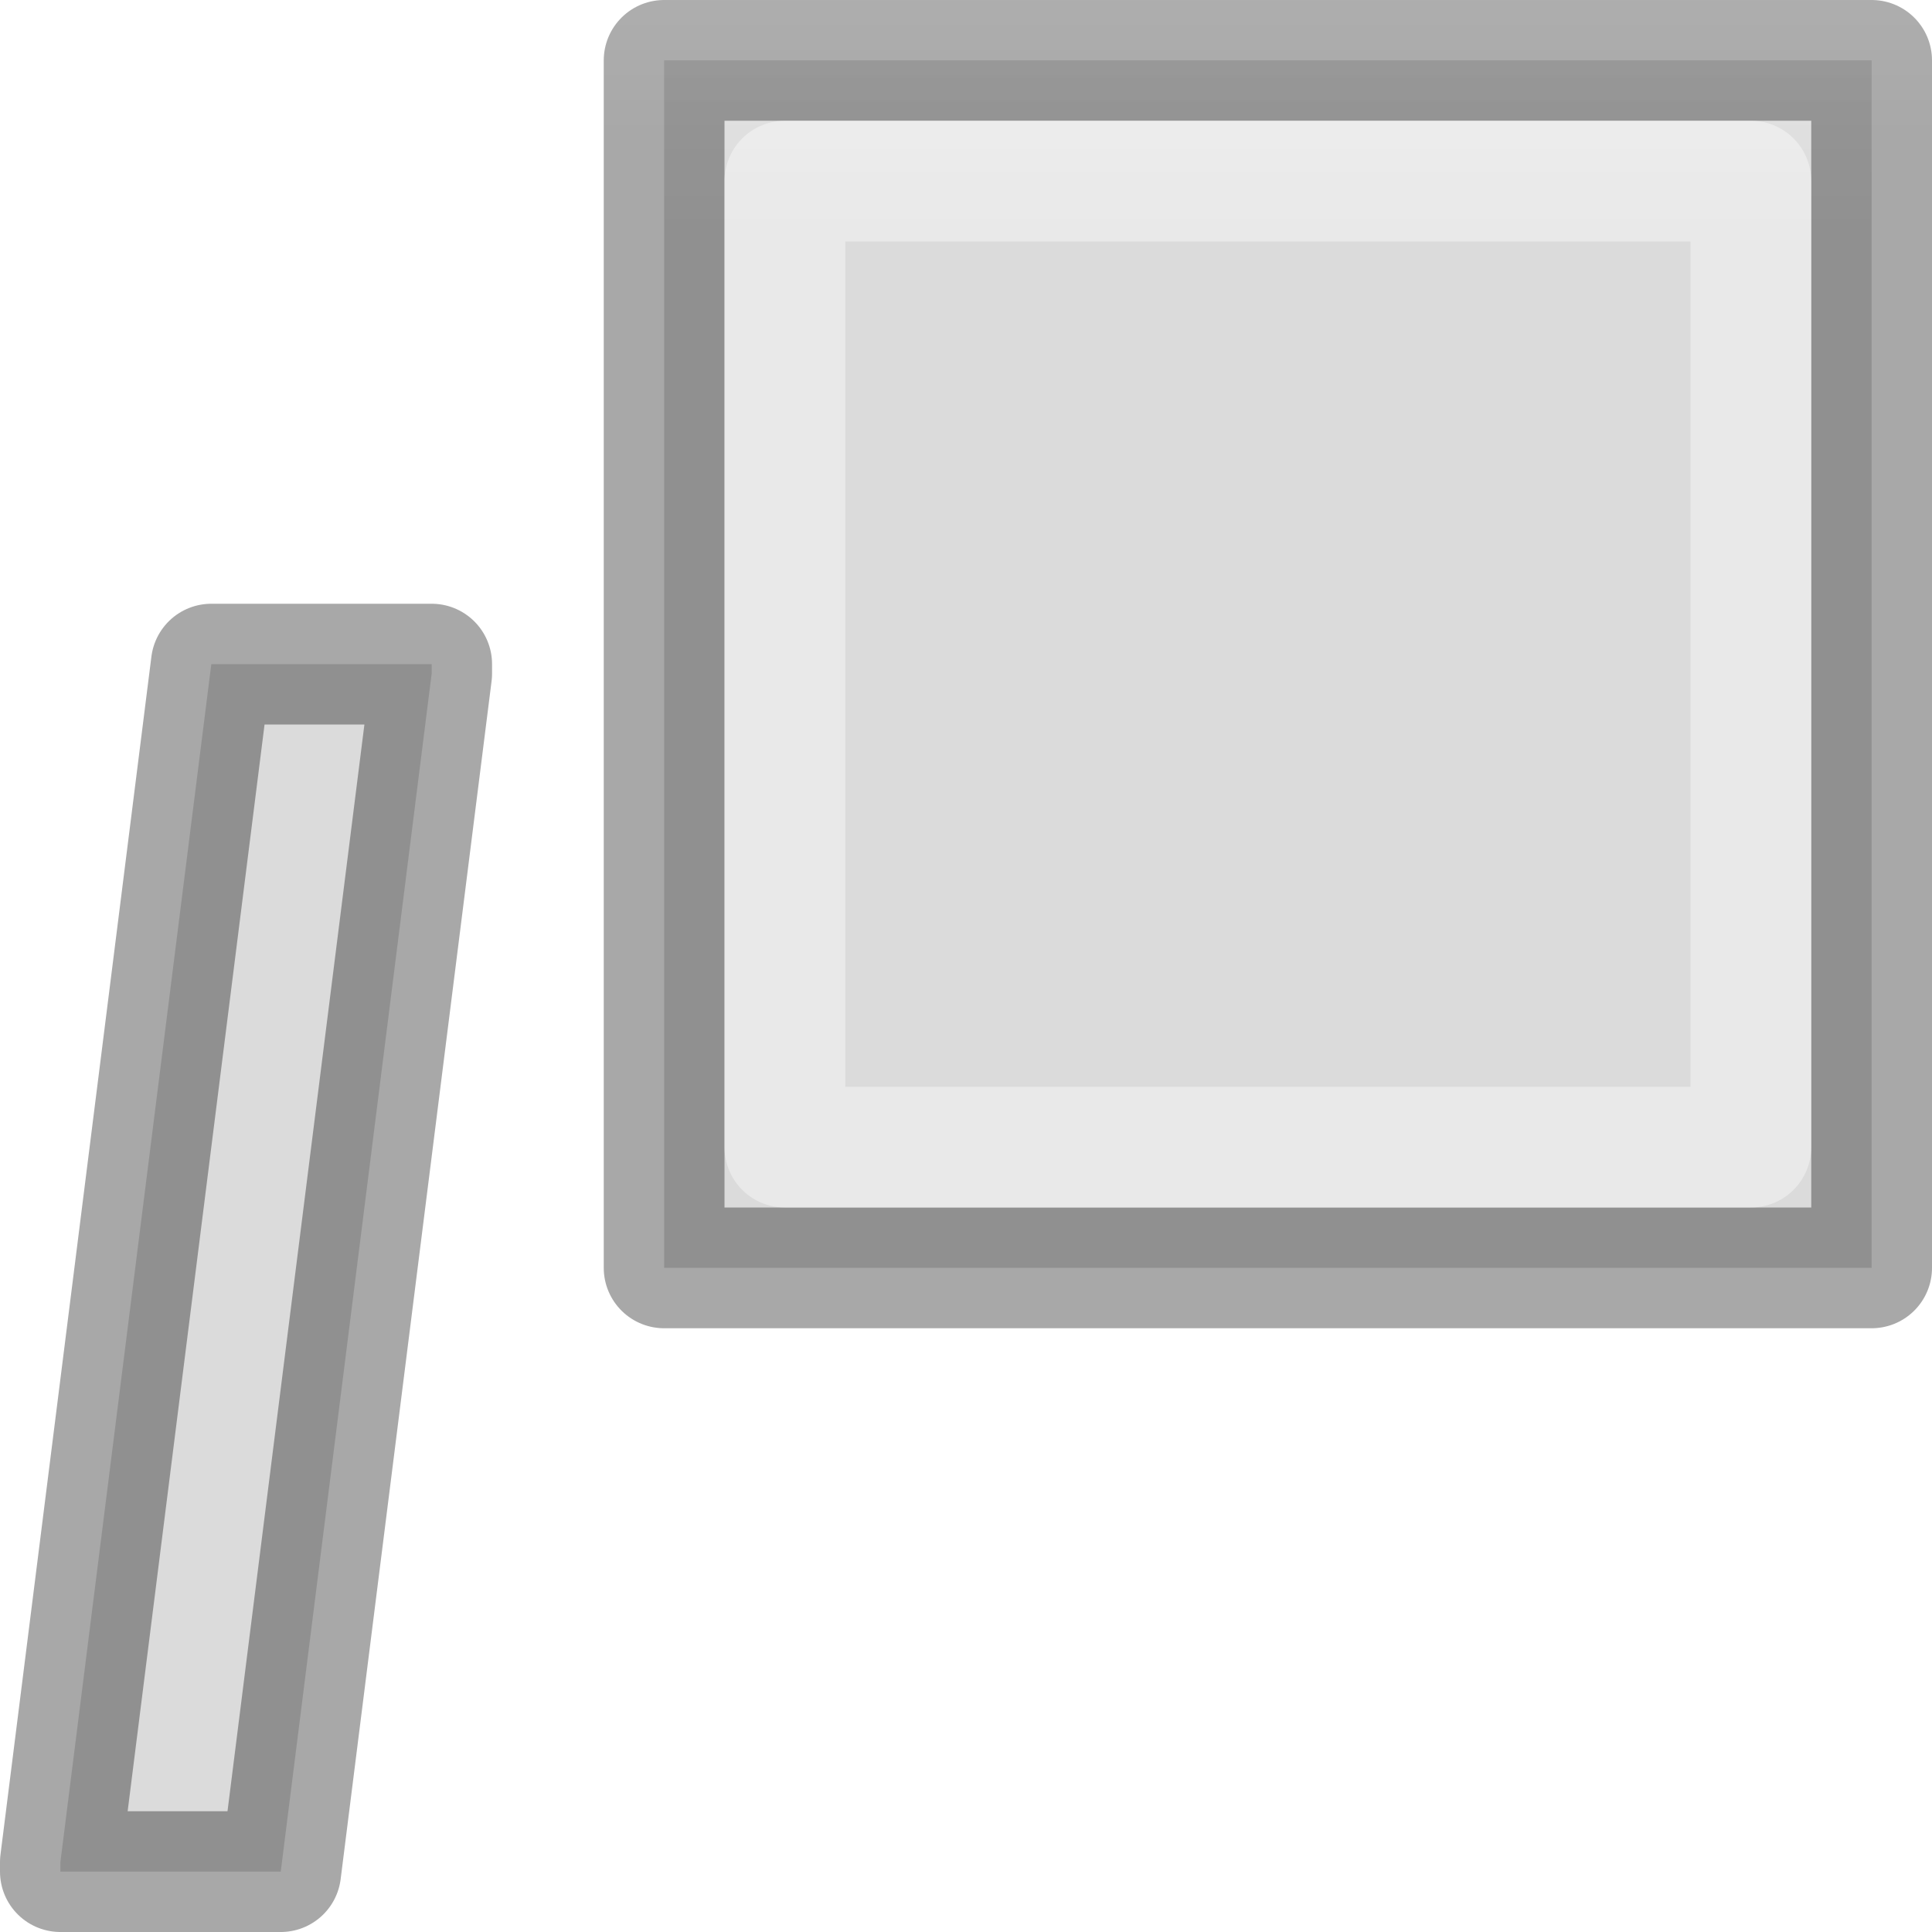
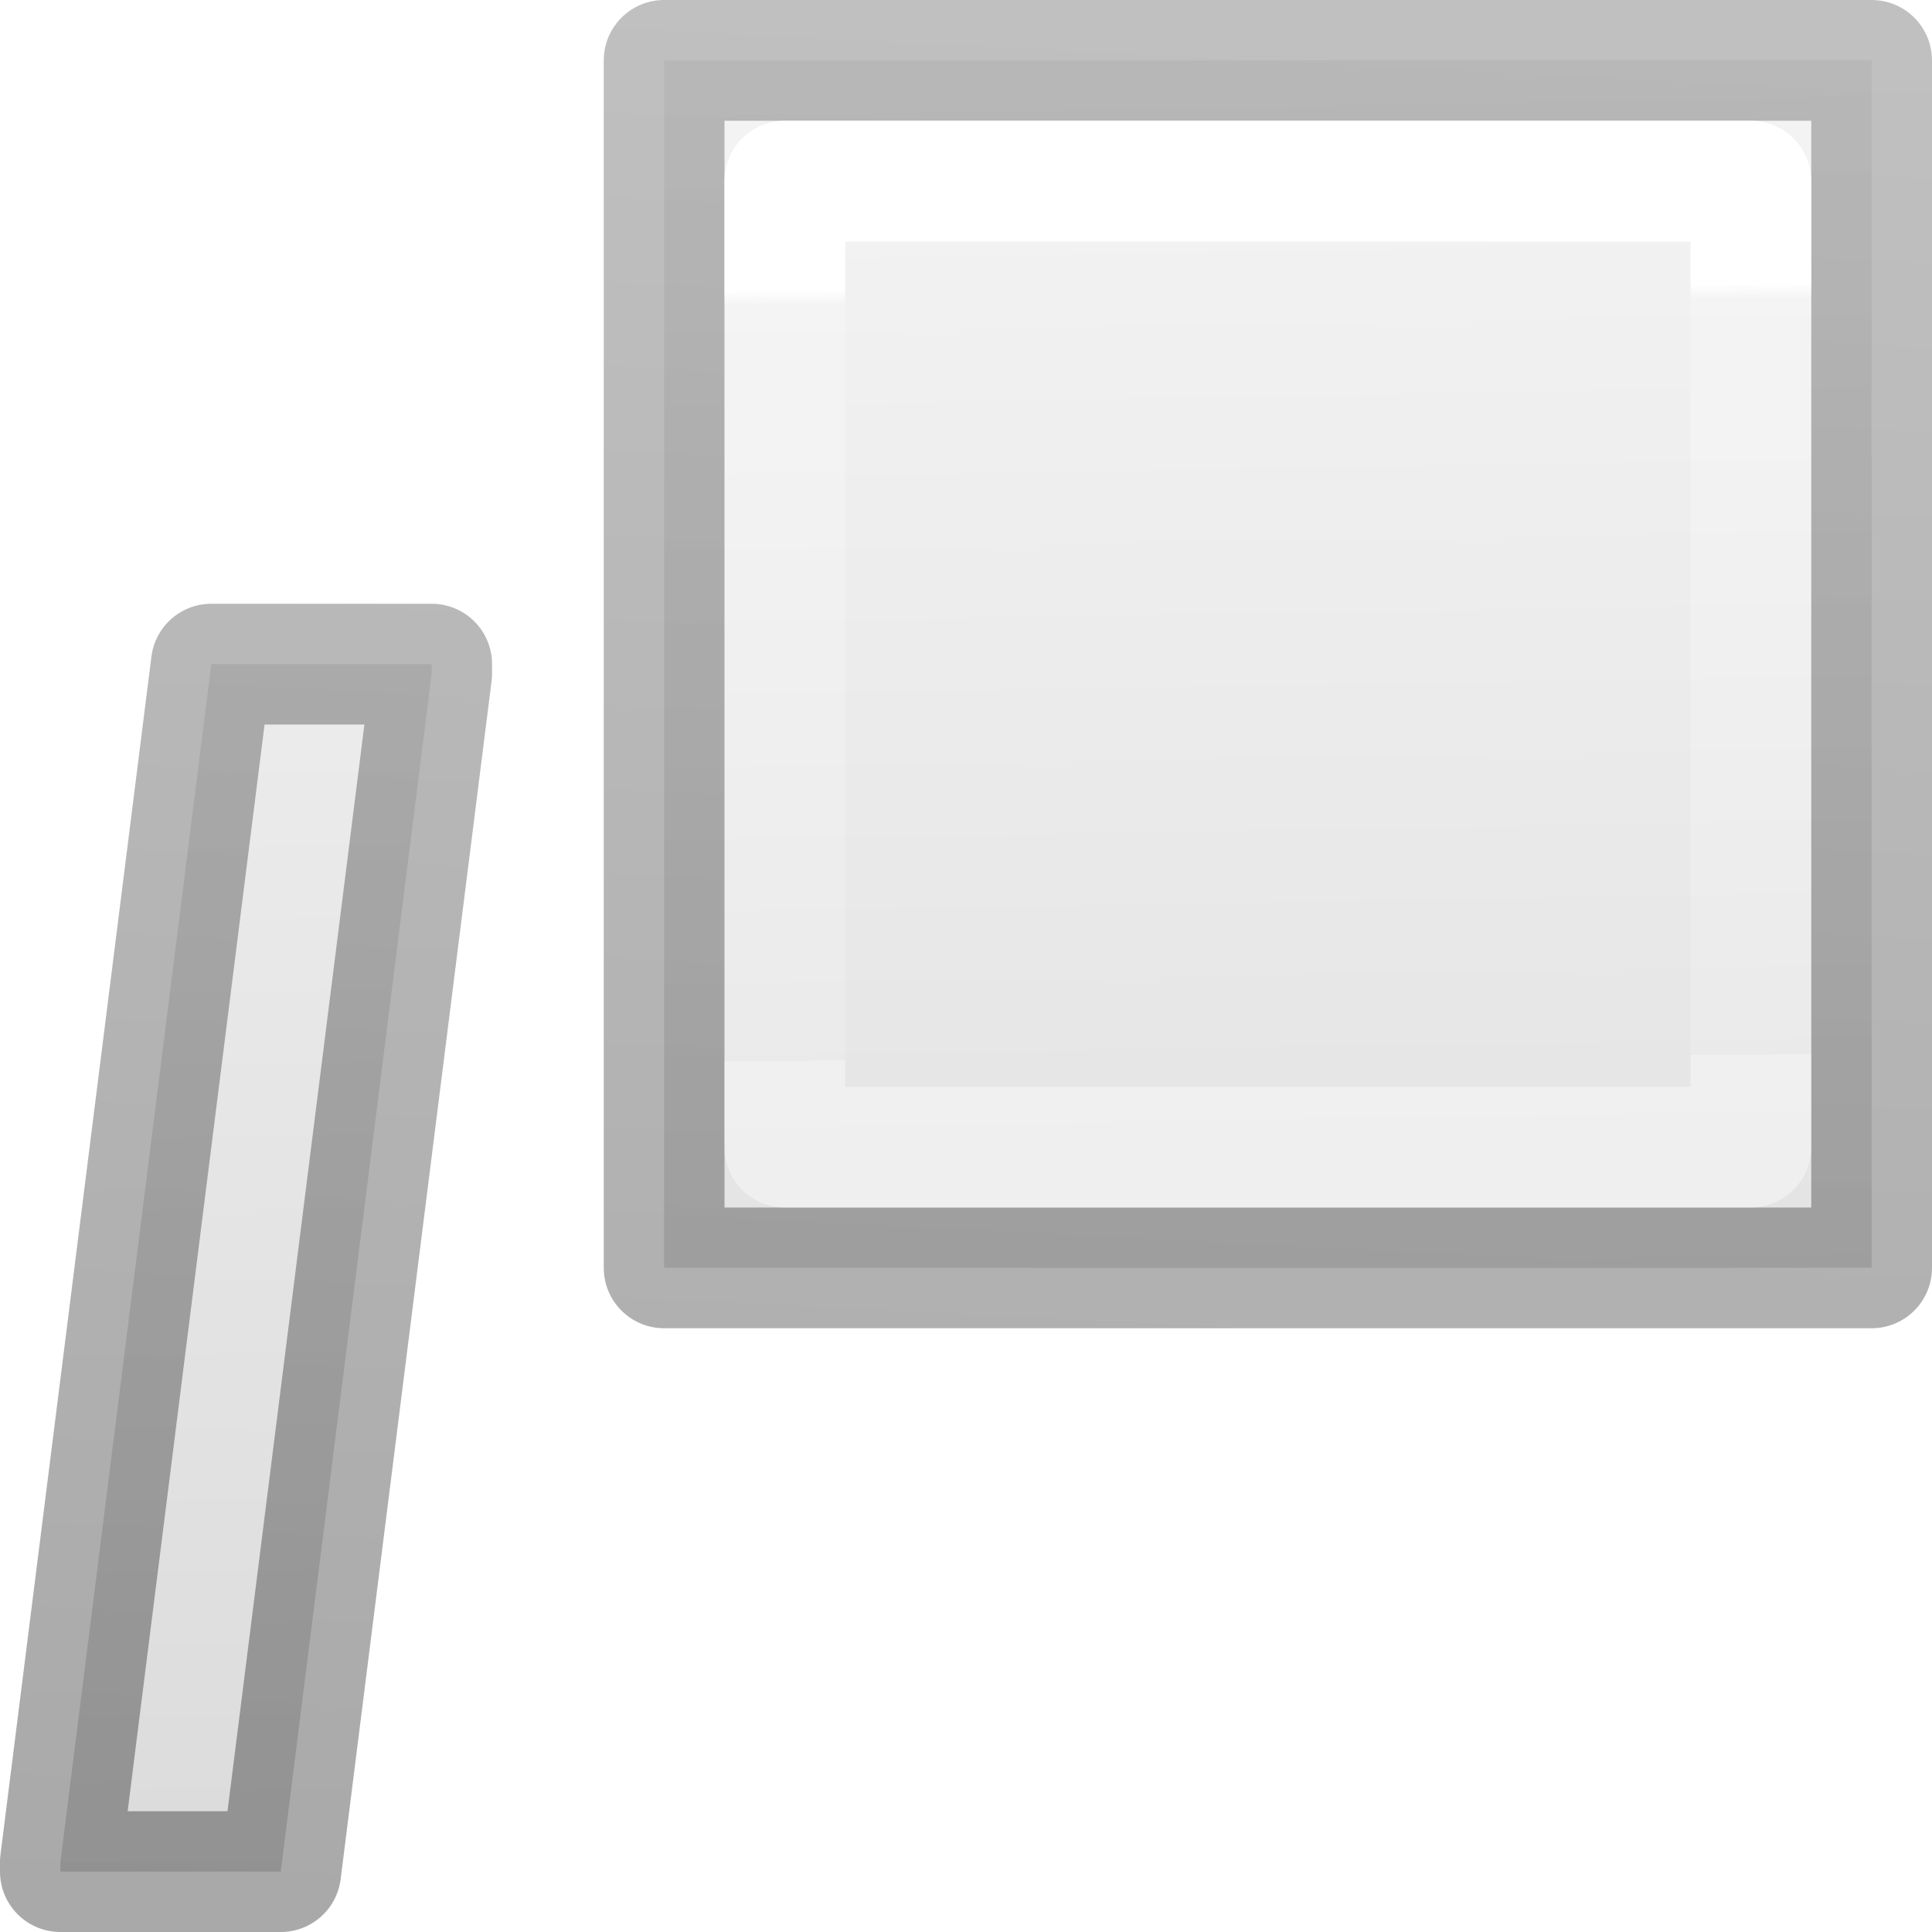
<svg xmlns="http://www.w3.org/2000/svg" viewBox="0 0 16 16">
-   <linearGradient id="a" gradientTransform="matrix(.2432432 0 0 .3513513 -19.93953 -3.551075)" gradientUnits="userSpaceOnUse" x1="10" x2="10" y1="2" y2="9">
+   <linearGradient id="a" gradientTransform="matrix(.2432432 0 0 .3513513 -19.93953 -3.551075)" gradientUnits="userSpaceOnUse" x1="122.8" x2="122.881" y1="16.881" y2="35.05">
    <stop offset="0" stop-color="#fff" />
-     <stop offset=".429" stop-color="#fff" stop-opacity=".235" />
+     <stop offset=".019" stop-color="#fff" stop-opacity=".235" />
    <stop offset="1" stop-color="#fff" stop-opacity=".157" />
    <stop offset="1" stop-color="#fff" stop-opacity=".392" />
  </linearGradient>
-   <linearGradient id="b" gradientTransform="matrix(.2537859 0 0 .3050187 -2.972716 -3.804124)" gradientUnits="userSpaceOnUse" x1="7" x2="7" y1="16" y2="0">
+   <linearGradient id="b" gradientTransform="matrix(.2537859 0 0 .3050187 -2.972716 -3.804124)" gradientUnits="userSpaceOnUse" x1="4.355" x2="6.622" y1="65.351" y2="11.002">
    <stop offset="0" stop-opacity=".34" />
    <stop offset="1" stop-opacity=".247" />
  </linearGradient>
-   <linearGradient id="c" gradientTransform="matrix(.2857136 0 0 .304197 -47.80628 -2.953839)" gradientUnits="userSpaceOnUse" x1="14" x2="14" y1="0" y2="16">
+   <linearGradient id="c" gradientTransform="matrix(.2857136 0 0 .304197 -47.80628 -2.953839)" gradientUnits="userSpaceOnUse" x1="221.573" x2="222.339" y1="11.354" y2="60.574">
    <stop offset="0" stop-color="#f4f4f4" />
    <stop offset="1" stop-color="#dbdbdb" />
  </linearGradient>
- /&amp;gt;<g stroke-linejoin="round">
+ 
+ /&amp;amp;gt;<g stroke-linejoin="round">
    <path d="m5.5.5v10h10v-10zm-3.75 5-1.25 9.922v.078h1.825l1.25-9.922v-.078z" fill="url(#c)" stroke="url(#b)" />
    <path d="m6.5 1.5h8v8h-8z" fill="none" stroke="url(#a)" stroke-miterlimit="0" />
  </g>
</svg>
